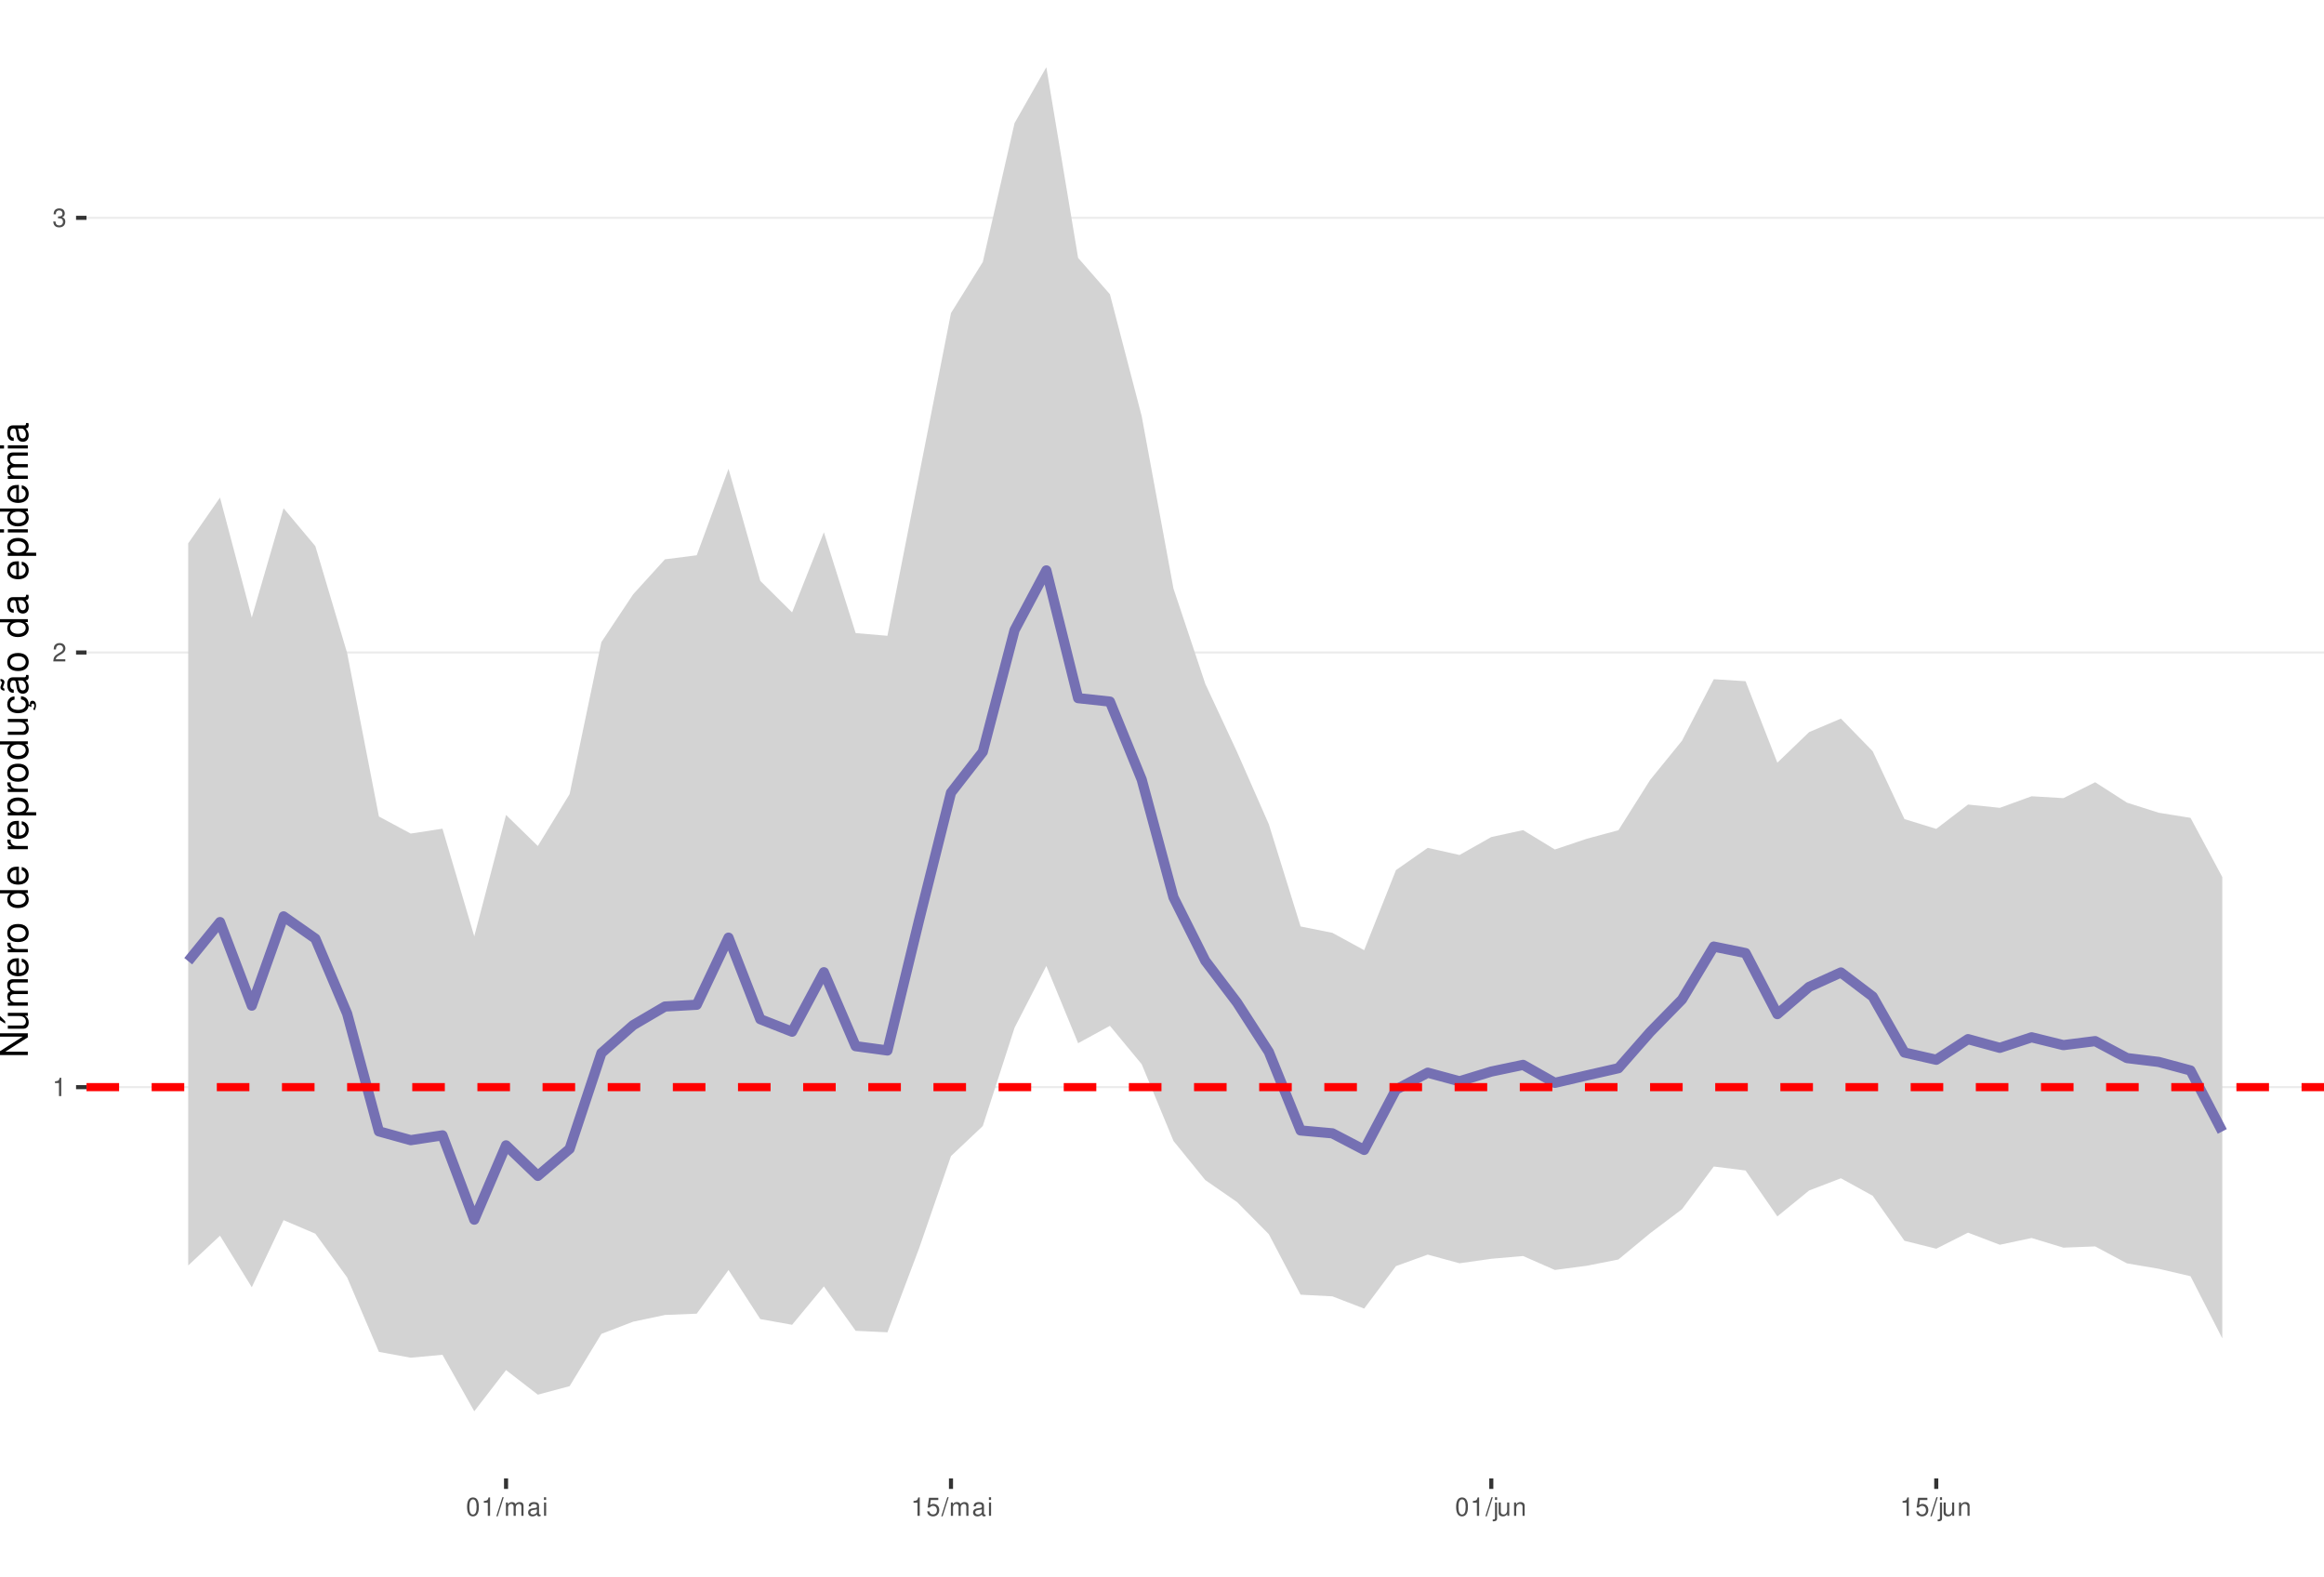
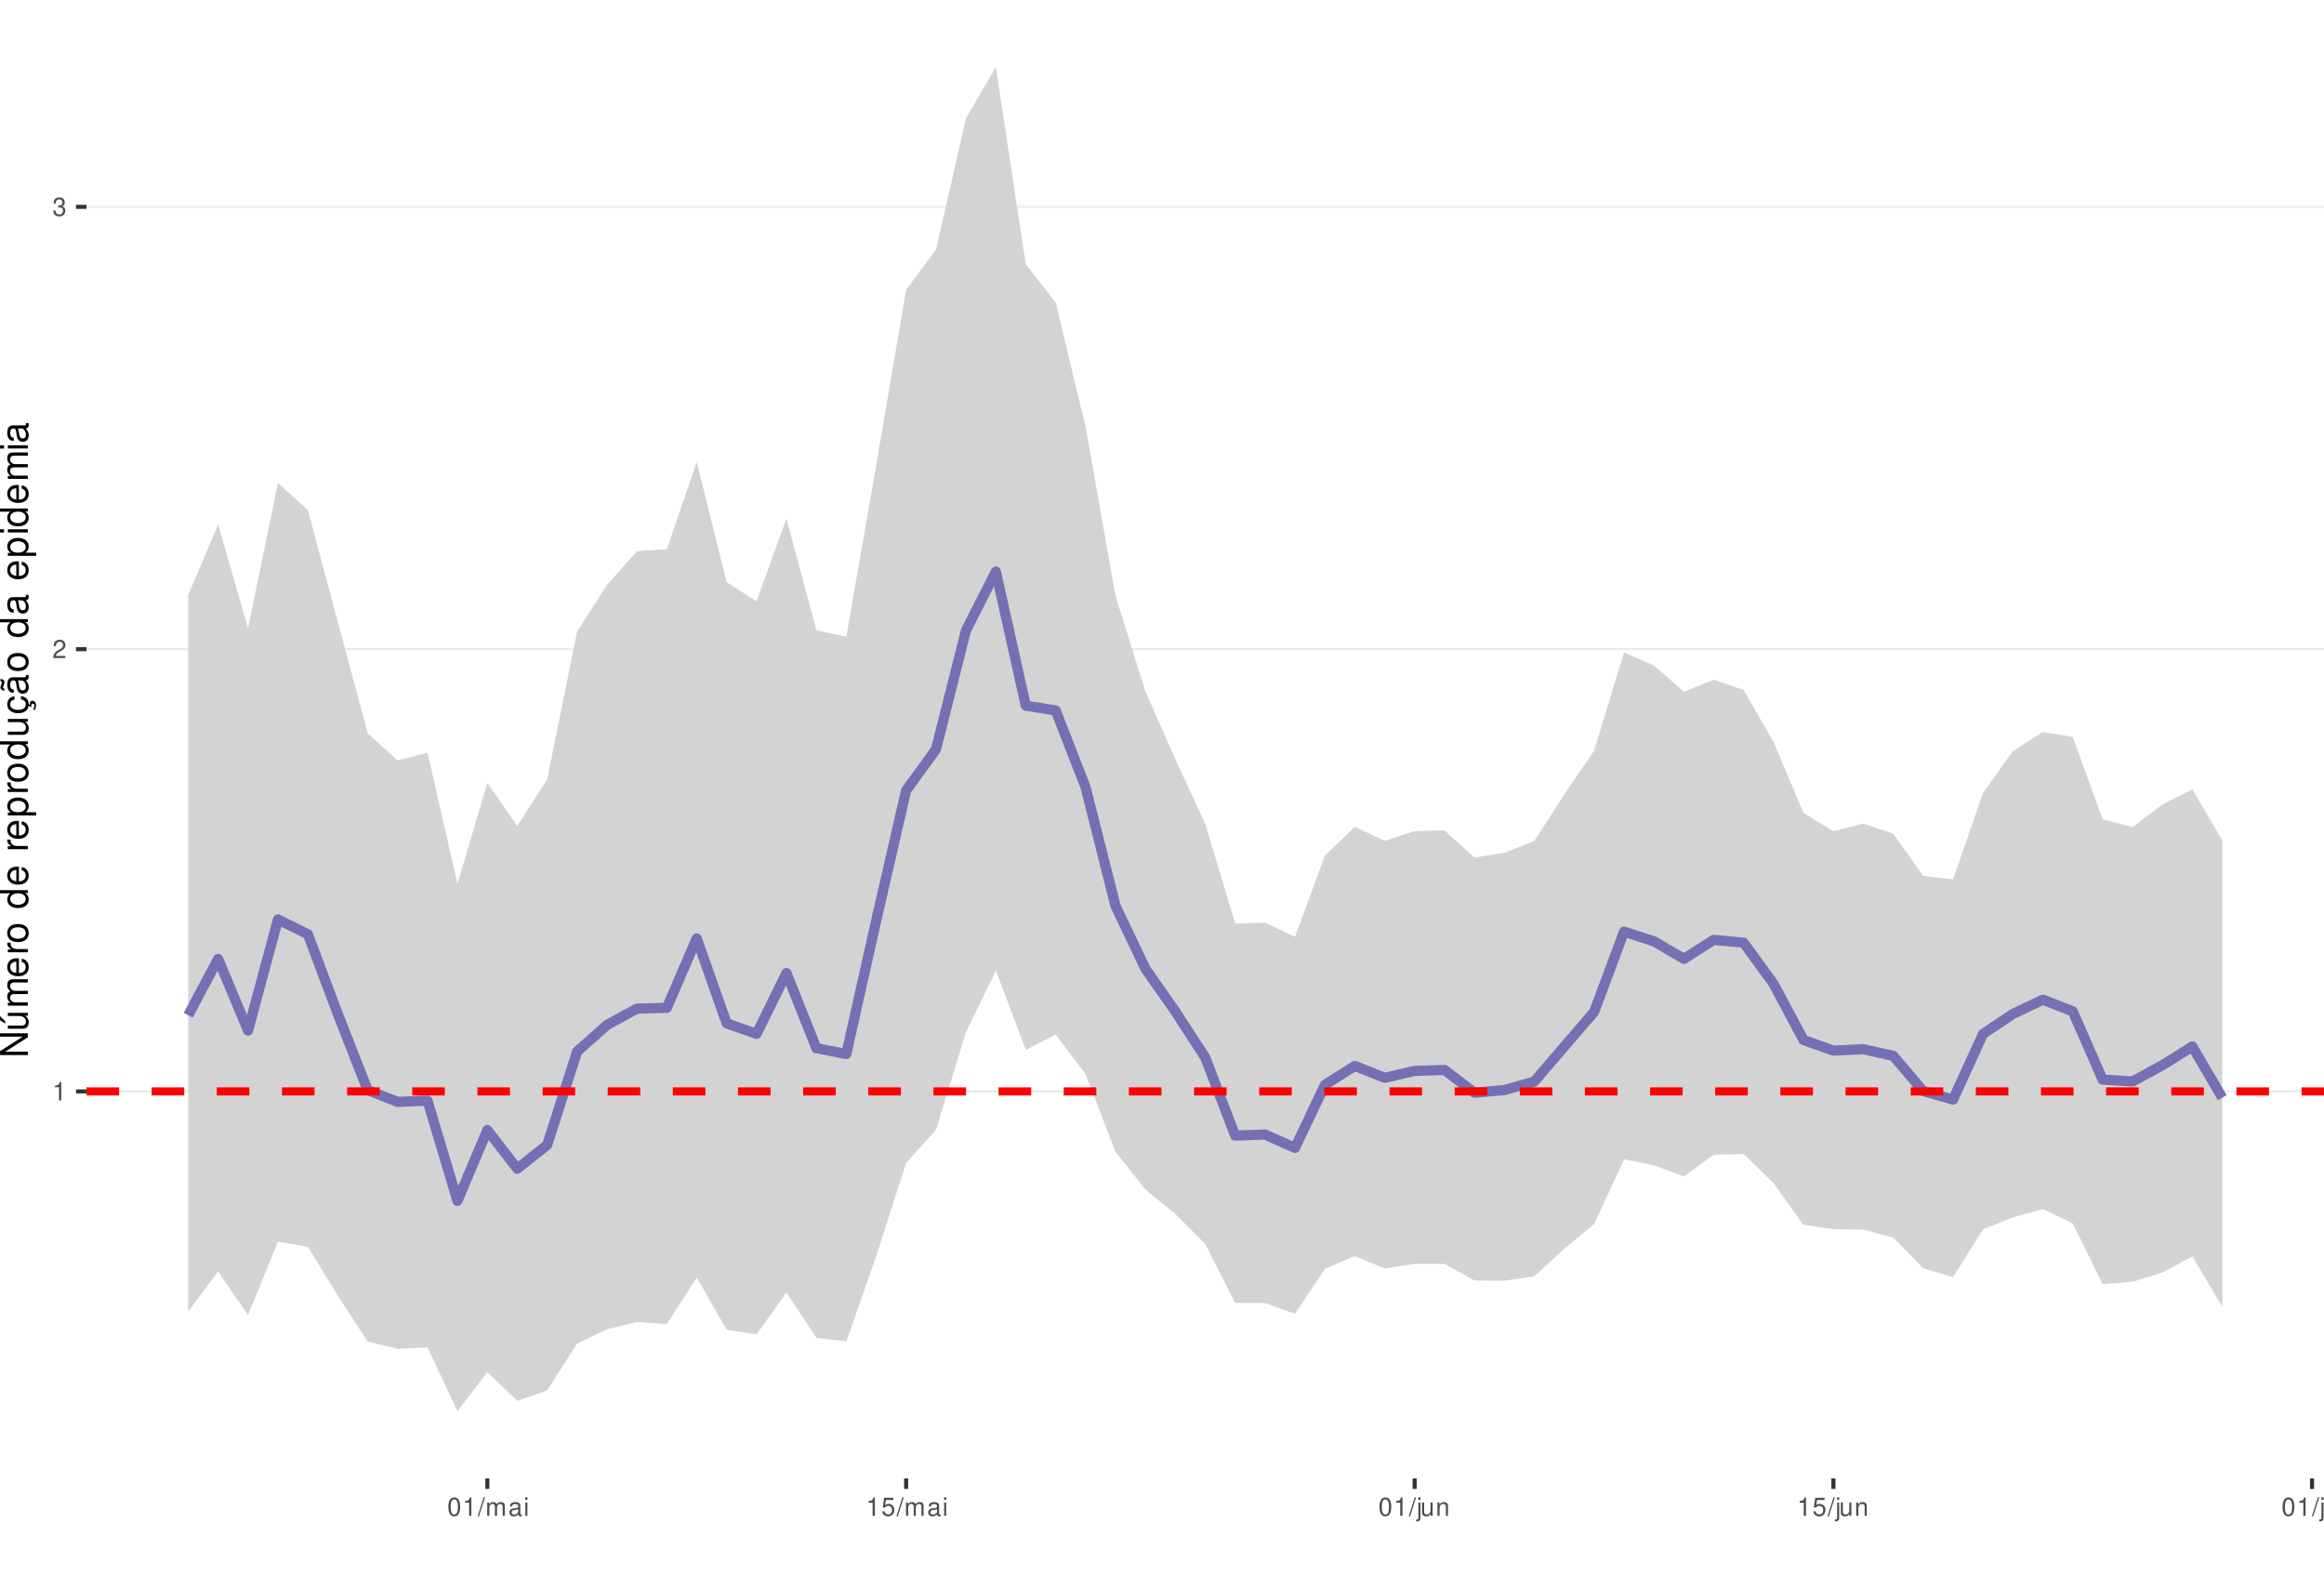
<svg xmlns="http://www.w3.org/2000/svg" xmlns:xlink="http://www.w3.org/1999/xlink" width="609pt" height="413pt" viewBox="0 0 609 413" version="1.1">
  <defs>
    <g>
      <symbol overflow="visible" id="glyph0-0">
        <path style="stroke:none;" d="" />
      </symbol>
      <symbol overflow="visible" id="glyph0-1">
        <path style="stroke:none;" d="M 1.719 -3.422 L 1.719 0 L 2.312 0 L 2.312 -4.812 L 1.922 -4.812 C 1.719 -4.078 1.578 -3.969 0.672 -3.859 L 0.672 -3.422 Z M 1.719 -3.422 " />
      </symbol>
      <symbol overflow="visible" id="glyph0-2">
        <path style="stroke:none;" d="M 3.375 -0.578 L 0.891 -0.578 C 0.938 -0.984 1.156 -1.234 1.734 -1.578 L 2.406 -1.953 C 3.062 -2.328 3.406 -2.812 3.406 -3.406 C 3.406 -3.812 3.234 -4.188 2.969 -4.438 C 2.688 -4.688 2.344 -4.812 1.891 -4.812 C 1.297 -4.812 0.844 -4.594 0.578 -4.188 C 0.422 -3.938 0.344 -3.641 0.328 -3.141 L 0.922 -3.141 C 0.938 -3.469 0.984 -3.672 1.062 -3.828 C 1.219 -4.125 1.516 -4.297 1.875 -4.297 C 2.406 -4.297 2.797 -3.906 2.797 -3.391 C 2.797 -3.016 2.578 -2.672 2.156 -2.438 L 1.547 -2.078 C 0.562 -1.516 0.281 -1.062 0.219 0 L 3.375 0 Z M 3.375 -0.578 " />
      </symbol>
      <symbol overflow="visible" id="glyph0-3">
        <path style="stroke:none;" d="M 1.469 -2.219 L 1.797 -2.219 C 2.422 -2.219 2.766 -1.922 2.766 -1.344 C 2.766 -0.734 2.406 -0.359 1.797 -0.359 C 1.156 -0.359 0.844 -0.688 0.797 -1.391 L 0.219 -1.391 C 0.234 -1.016 0.312 -0.766 0.422 -0.547 C 0.672 -0.078 1.125 0.156 1.766 0.156 C 2.75 0.156 3.375 -0.438 3.375 -1.344 C 3.375 -1.953 3.141 -2.297 2.562 -2.484 C 3.016 -2.672 3.234 -3 3.234 -3.484 C 3.234 -4.312 2.688 -4.812 1.797 -4.812 C 0.844 -4.812 0.328 -4.281 0.312 -3.266 L 0.906 -3.266 C 0.906 -3.547 0.938 -3.719 1 -3.875 C 1.141 -4.141 1.438 -4.297 1.797 -4.297 C 2.312 -4.297 2.625 -3.984 2.625 -3.469 C 2.625 -3.125 2.516 -2.922 2.25 -2.812 C 2.094 -2.75 1.875 -2.719 1.469 -2.703 Z M 1.469 -2.219 " />
      </symbol>
      <symbol overflow="visible" id="glyph0-4">
        <path style="stroke:none;" d="M 1.828 -4.812 C 1.391 -4.812 0.984 -4.609 0.75 -4.281 C 0.438 -3.859 0.281 -3.219 0.281 -2.328 C 0.281 -0.703 0.812 0.156 1.828 0.156 C 2.828 0.156 3.375 -0.703 3.375 -2.297 C 3.375 -3.219 3.234 -3.844 2.922 -4.281 C 2.672 -4.625 2.281 -4.812 1.828 -4.812 Z M 1.828 -4.297 C 2.469 -4.297 2.781 -3.641 2.781 -2.344 C 2.781 -0.969 2.469 -0.328 1.812 -0.328 C 1.203 -0.328 0.891 -1 0.891 -2.328 C 0.891 -3.641 1.203 -4.297 1.828 -4.297 Z M 1.828 -4.297 " />
      </symbol>
      <symbol overflow="visible" id="glyph0-5">
        <path style="stroke:none;" d="M 1.531 -4.859 L -0.047 0.141 L 0.312 0.141 L 1.891 -4.859 Z M 1.531 -4.859 " />
      </symbol>
      <symbol overflow="visible" id="glyph0-6">
        <path style="stroke:none;" d="M 0.469 -3.484 L 0.469 0 L 1.031 0 L 1.031 -2.188 C 1.031 -2.703 1.391 -3.109 1.844 -3.109 C 2.25 -3.109 2.484 -2.844 2.484 -2.406 L 2.484 0 L 3.047 0 L 3.047 -2.188 C 3.047 -2.703 3.422 -3.109 3.875 -3.109 C 4.266 -3.109 4.516 -2.844 4.516 -2.406 L 4.516 0 L 5.078 0 L 5.078 -2.609 C 5.078 -3.234 4.719 -3.594 4.062 -3.594 C 3.594 -3.594 3.312 -3.453 2.984 -3.062 C 2.781 -3.422 2.5 -3.594 2.047 -3.594 C 1.578 -3.594 1.266 -3.422 0.984 -3 L 0.984 -3.484 Z M 0.469 -3.484 " />
      </symbol>
      <symbol overflow="visible" id="glyph0-7">
        <path style="stroke:none;" d="M 3.562 -0.328 C 3.5 -0.312 3.469 -0.312 3.438 -0.312 C 3.25 -0.312 3.141 -0.406 3.141 -0.578 L 3.141 -2.641 C 3.141 -3.25 2.688 -3.594 1.828 -3.594 C 1.312 -3.594 0.906 -3.438 0.672 -3.188 C 0.516 -3 0.453 -2.797 0.438 -2.453 L 0.984 -2.453 C 1.031 -2.875 1.297 -3.078 1.812 -3.078 C 2.312 -3.078 2.594 -2.891 2.594 -2.562 L 2.594 -2.406 C 2.578 -2.172 2.469 -2.078 2.016 -2.031 C 1.219 -1.922 1.109 -1.891 0.891 -1.812 C 0.484 -1.641 0.281 -1.328 0.281 -0.875 C 0.281 -0.25 0.719 0.156 1.422 0.156 C 1.859 0.156 2.219 0 2.609 -0.359 C 2.656 0 2.828 0.156 3.188 0.156 C 3.297 0.156 3.375 0.141 3.562 0.094 Z M 2.594 -1.094 C 2.594 -0.906 2.531 -0.797 2.375 -0.641 C 2.141 -0.438 1.875 -0.328 1.547 -0.328 C 1.109 -0.328 0.859 -0.547 0.859 -0.891 C 0.859 -1.266 1.094 -1.438 1.703 -1.531 C 2.297 -1.609 2.406 -1.641 2.594 -1.719 Z M 2.594 -1.094 " />
      </symbol>
      <symbol overflow="visible" id="glyph0-8">
        <path style="stroke:none;" d="M 1 -3.484 L 0.453 -3.484 L 0.453 0 L 1 0 Z M 1 -4.859 L 0.438 -4.859 L 0.438 -4.156 L 1 -4.156 Z M 1 -4.859 " />
      </symbol>
      <symbol overflow="visible" id="glyph0-9">
        <path style="stroke:none;" d="M 3.172 -4.719 L 0.734 -4.719 L 0.375 -2.156 L 0.922 -2.156 C 1.188 -2.469 1.422 -2.594 1.797 -2.594 C 2.422 -2.594 2.812 -2.156 2.812 -1.453 C 2.812 -0.781 2.422 -0.359 1.781 -0.359 C 1.266 -0.359 0.953 -0.625 0.812 -1.156 L 0.234 -1.156 C 0.312 -0.766 0.375 -0.578 0.516 -0.406 C 0.781 -0.047 1.266 0.156 1.797 0.156 C 2.75 0.156 3.422 -0.547 3.422 -1.531 C 3.422 -2.469 2.797 -3.109 1.891 -3.109 C 1.562 -3.109 1.297 -3.016 1.016 -2.828 L 1.203 -4.141 L 3.172 -4.141 Z M 3.172 -4.719 " />
      </symbol>
      <symbol overflow="visible" id="glyph0-10">
        <path style="stroke:none;" d="M 0.469 -3.484 L 0.469 0.5 C 0.469 0.859 0.359 0.969 0.016 0.969 C -0.031 0.969 -0.047 0.969 -0.125 0.953 L -0.125 1.438 C -0.047 1.438 -0.016 1.453 0.062 1.453 C 0.688 1.453 1.016 1.203 1.016 0.719 L 1.016 -3.484 Z M 1.016 -4.859 L 0.469 -4.859 L 0.469 -4.156 L 1.016 -4.156 Z M 1.016 -4.859 " />
      </symbol>
      <symbol overflow="visible" id="glyph0-11">
        <path style="stroke:none;" d="M 3.203 0 L 3.203 -3.484 L 2.656 -3.484 L 2.656 -1.516 C 2.656 -0.797 2.281 -0.328 1.703 -0.328 C 1.266 -0.328 0.984 -0.594 0.984 -1.016 L 0.984 -3.484 L 0.438 -3.484 L 0.438 -0.797 C 0.438 -0.219 0.859 0.156 1.547 0.156 C 2.062 0.156 2.391 -0.031 2.703 -0.484 L 2.703 0 Z M 3.203 0 " />
      </symbol>
      <symbol overflow="visible" id="glyph0-12">
        <path style="stroke:none;" d="M 0.469 -3.484 L 0.469 0 L 1.031 0 L 1.031 -1.922 C 1.031 -2.641 1.391 -3.109 1.969 -3.109 C 2.406 -3.109 2.688 -2.828 2.688 -2.422 L 2.688 0 L 3.234 0 L 3.234 -2.641 C 3.234 -3.219 2.812 -3.594 2.141 -3.594 C 1.625 -3.594 1.281 -3.391 0.984 -2.906 L 0.984 -3.484 Z M 0.469 -3.484 " />
      </symbol>
+       <symbol overflow="visible" id="glyph0-13">
+         <path style="stroke:none;" d="M 1.016 -4.859 L 0.453 -4.859 L 0.453 0 L 1.016 0 Z M 1.016 -4.859 " />
+       </symbol>
      <symbol overflow="visible" id="glyph1-0">
        <path style="stroke:none;" d="" />
      </symbol>
      <symbol overflow="visible" id="glyph1-1">
        <path style="stroke:none;" d="M -7.297 -6.453 L -7.297 -5.578 L -1.328 -5.578 L -7.297 -1.766 L -7.297 -0.766 L 0 -0.766 L 0 -1.641 L -5.906 -1.641 L 0 -5.406 L 0 -6.453 Z M -7.297 -6.453 " />
      </symbol>
      <symbol overflow="visible" id="glyph1-2">
        <path style="stroke:none;" d="M 0 -4.812 L -5.234 -4.812 L -5.234 -3.984 L -2.266 -3.984 C -1.203 -3.984 -0.5 -3.438 -0.5 -2.562 C -0.5 -1.906 -0.906 -1.484 -1.531 -1.484 L -5.234 -1.484 L -5.234 -0.656 L -1.203 -0.656 C -0.328 -0.656 0.234 -1.297 0.234 -2.312 C 0.234 -3.094 -0.047 -3.578 -0.734 -4.062 L 0 -4.062 Z M -7.406 -2.953 L -5.922 -2 L -5.922 -2.594 L -7.406 -4.094 Z M -7.406 -2.953 " />
      </symbol>
      <symbol overflow="visible" id="glyph1-3">
        <path style="stroke:none;" d="M -5.234 -0.703 L 0 -0.703 L 0 -1.547 L -3.297 -1.547 C -4.047 -1.547 -4.656 -2.094 -4.656 -2.766 C -4.656 -3.391 -4.281 -3.734 -3.609 -3.734 L 0 -3.734 L 0 -4.578 L -3.297 -4.578 C -4.047 -4.578 -4.656 -5.125 -4.656 -5.812 C -4.656 -6.422 -4.266 -6.781 -3.609 -6.781 L 0 -6.781 L 0 -7.625 L -3.938 -7.625 C -4.875 -7.625 -5.391 -7.078 -5.391 -6.094 C -5.391 -5.406 -5.188 -4.984 -4.594 -4.484 C -5.156 -4.188 -5.391 -3.766 -5.391 -3.078 C -5.391 -2.375 -5.125 -1.906 -4.5 -1.469 L -5.234 -1.469 Z M -5.234 -0.703 " />
      </symbol>
      <symbol overflow="visible" id="glyph1-4">
        <path style="stroke:none;" d="M -2.344 -5.125 C -3.141 -5.125 -3.625 -5.062 -4.016 -4.922 C -4.875 -4.578 -5.391 -3.781 -5.391 -2.797 C -5.391 -1.344 -4.281 -0.406 -2.547 -0.406 C -0.812 -0.406 0.234 -1.297 0.234 -2.781 C 0.234 -3.984 -0.453 -4.812 -1.594 -5.016 L -1.594 -4.188 C -0.906 -3.953 -0.547 -3.484 -0.547 -2.812 C -0.547 -2.281 -0.781 -1.828 -1.219 -1.547 C -1.516 -1.344 -1.812 -1.281 -2.344 -1.266 Z M -3.016 -1.297 C -3.984 -1.359 -4.625 -1.953 -4.625 -2.797 C -4.625 -3.641 -3.953 -4.234 -3.016 -4.234 Z M -3.016 -1.297 " />
      </symbol>
      <symbol overflow="visible" id="glyph1-5">
        <path style="stroke:none;" d="M -5.234 -0.688 L 0 -0.688 L 0 -1.531 L -2.719 -1.531 C -3.984 -1.547 -4.547 -2.062 -4.516 -3.203 L -5.359 -3.203 C -5.375 -3.062 -5.391 -2.984 -5.391 -2.891 C -5.391 -2.344 -5.062 -1.938 -4.297 -1.453 L -5.234 -1.453 Z M -5.234 -0.688 " />
      </symbol>
      <symbol overflow="visible" id="glyph1-6">
        <path style="stroke:none;" d="M -5.391 -2.719 C -5.391 -1.234 -4.344 -0.359 -2.578 -0.359 C -0.812 -0.359 0.234 -1.234 0.234 -2.734 C 0.234 -4.203 -0.812 -5.094 -2.547 -5.094 C -4.359 -5.094 -5.391 -4.234 -5.391 -2.719 Z M -4.625 -2.734 C -4.625 -3.672 -3.844 -4.234 -2.547 -4.234 C -1.312 -4.234 -0.547 -3.656 -0.547 -2.734 C -0.547 -1.797 -1.312 -1.234 -2.578 -1.234 C -3.844 -1.234 -4.625 -1.797 -4.625 -2.734 Z M -4.625 -2.734 " />
      </symbol>
      <symbol overflow="visible" id="glyph1-7">
        <path style="stroke:none;" d="" />
      </symbol>
      <symbol overflow="visible" id="glyph1-8">
        <path style="stroke:none;" d="M -7.297 -4.953 L -7.297 -4.125 L -4.578 -4.125 C -5.109 -3.766 -5.391 -3.203 -5.391 -2.516 C -5.391 -1.156 -4.297 -0.266 -2.625 -0.266 C -0.859 -0.266 0.234 -1.125 0.234 -2.547 C 0.234 -3.266 -0.047 -3.766 -0.688 -4.203 L 0 -4.203 L 0 -4.953 Z M -4.609 -2.656 C -4.609 -3.547 -3.812 -4.125 -2.562 -4.125 C -1.344 -4.125 -0.547 -3.547 -0.547 -2.656 C -0.547 -1.734 -1.359 -1.125 -2.578 -1.125 C -3.797 -1.125 -4.609 -1.734 -4.609 -2.656 Z M -4.609 -2.656 " />
      </symbol>
      <symbol overflow="visible" id="glyph1-9">
        <path style="stroke:none;" d="M 2.188 -0.547 L 2.188 -1.375 L -0.547 -1.375 C -0.016 -1.812 0.234 -2.312 0.234 -2.984 C 0.234 -4.344 -0.859 -5.234 -2.531 -5.234 C -4.297 -5.234 -5.391 -4.375 -5.391 -2.984 C -5.391 -2.266 -5.062 -1.703 -4.453 -1.312 L -5.234 -1.312 L -5.234 -0.547 Z M -4.609 -2.844 C -4.609 -3.766 -3.797 -4.359 -2.547 -4.359 C -1.359 -4.359 -0.547 -3.75 -0.547 -2.844 C -0.547 -1.953 -1.344 -1.375 -2.578 -1.375 C -3.812 -1.375 -4.609 -1.953 -4.609 -2.844 Z M -4.609 -2.844 " />
      </symbol>
      <symbol overflow="visible" id="glyph1-10">
        <path style="stroke:none;" d="M 0 -4.812 L -5.234 -4.812 L -5.234 -3.984 L -2.266 -3.984 C -1.203 -3.984 -0.5 -3.438 -0.5 -2.562 C -0.5 -1.906 -0.906 -1.484 -1.531 -1.484 L -5.234 -1.484 L -5.234 -0.656 L -1.203 -0.656 C -0.328 -0.656 0.234 -1.297 0.234 -2.312 C 0.234 -3.094 -0.047 -3.578 -0.734 -4.062 L 0 -4.062 Z M 0 -4.812 " />
      </symbol>
      <symbol overflow="visible" id="glyph1-11">
        <path style="stroke:none;" d="M 0.234 -2.641 C 0.234 -3.875 -0.547 -4.703 -1.797 -4.766 L -1.797 -3.938 C -0.953 -3.797 -0.531 -3.359 -0.531 -2.656 C -0.531 -1.734 -1.281 -1.188 -2.516 -1.188 C -3.844 -1.188 -4.625 -1.719 -4.625 -2.625 C -4.625 -3.328 -4.203 -3.766 -3.484 -3.875 L -3.484 -4.703 C -3.984 -4.672 -4.312 -4.562 -4.609 -4.359 C -5.094 -4 -5.391 -3.375 -5.391 -2.641 C -5.391 -1.219 -4.266 -0.312 -2.531 -0.312 C -1.469 -0.312 -0.625 -0.672 -0.156 -1.312 C 0.047 -1.594 0.125 -1.812 0.203 -2.25 L 0.922 -1.938 L 0.984 -2.062 C 0.938 -2.188 0.906 -2.25 0.906 -2.375 C 0.906 -2.656 1.047 -2.828 1.281 -2.828 C 1.547 -2.828 1.734 -2.594 1.734 -2.297 C 1.734 -2.031 1.672 -1.844 1.438 -1.406 L 1.406 -1.312 L 1.812 -1.094 C 2.078 -1.75 2.141 -1.953 2.141 -2.344 C 2.141 -3.109 1.781 -3.578 1.203 -3.578 C 0.781 -3.578 0.547 -3.297 0.547 -2.797 C 0.547 -2.703 0.547 -2.641 0.562 -2.516 Z M 0.234 -2.641 " />
      </symbol>
      <symbol overflow="visible" id="glyph1-12">
        <path style="stroke:none;" d="M -0.484 -5.344 C -0.469 -5.266 -0.469 -5.219 -0.469 -5.172 C -0.469 -4.875 -0.625 -4.719 -0.875 -4.719 L -3.953 -4.719 C -4.891 -4.719 -5.391 -4.047 -5.391 -2.75 C -5.391 -1.984 -5.172 -1.375 -4.781 -1.016 C -4.516 -0.766 -4.203 -0.672 -3.688 -0.656 L -3.688 -1.484 C -4.328 -1.562 -4.625 -1.938 -4.625 -2.719 C -4.625 -3.484 -4.344 -3.891 -3.844 -3.891 L -3.625 -3.891 C -3.266 -3.875 -3.125 -3.703 -3.047 -3.016 C -2.891 -1.844 -2.844 -1.656 -2.719 -1.344 C -2.453 -0.734 -2 -0.422 -1.312 -0.422 C -0.375 -0.422 0.234 -1.078 0.234 -2.141 C 0.234 -2.797 0 -3.328 -0.547 -3.922 C 0 -3.984 0.234 -4.234 0.234 -4.781 C 0.234 -4.953 0.203 -5.062 0.141 -5.344 Z M -1.656 -3.891 C -1.375 -3.891 -1.203 -3.812 -0.969 -3.562 C -0.656 -3.219 -0.5 -2.812 -0.5 -2.312 C -0.5 -1.672 -0.812 -1.297 -1.344 -1.297 C -1.891 -1.297 -2.172 -1.656 -2.297 -2.547 C -2.422 -3.438 -2.453 -3.609 -2.594 -3.891 Z M -7.172 -3.75 C -6.922 -3.672 -6.812 -3.547 -6.812 -3.375 C -6.812 -3.25 -6.875 -2.984 -6.984 -2.734 C -7.156 -2.312 -7.172 -2.25 -7.172 -2.047 C -7.172 -1.594 -6.797 -1.297 -6.141 -1.188 L -6.141 -1.766 C -6.375 -1.812 -6.5 -1.938 -6.5 -2.094 C -6.5 -2.203 -6.469 -2.344 -6.375 -2.578 C -6.156 -3.156 -6.125 -3.234 -6.125 -3.438 C -6.125 -3.922 -6.484 -4.219 -7.172 -4.312 Z M -7.172 -3.75 " />
      </symbol>
      <symbol overflow="visible" id="glyph1-13">
        <path style="stroke:none;" d="M -0.484 -5.344 C -0.469 -5.266 -0.469 -5.219 -0.469 -5.172 C -0.469 -4.875 -0.625 -4.719 -0.875 -4.719 L -3.953 -4.719 C -4.891 -4.719 -5.391 -4.047 -5.391 -2.75 C -5.391 -1.984 -5.172 -1.375 -4.781 -1.016 C -4.516 -0.766 -4.203 -0.672 -3.688 -0.656 L -3.688 -1.484 C -4.328 -1.562 -4.625 -1.938 -4.625 -2.719 C -4.625 -3.484 -4.344 -3.891 -3.844 -3.891 L -3.625 -3.891 C -3.266 -3.875 -3.125 -3.703 -3.047 -3.016 C -2.891 -1.844 -2.844 -1.656 -2.719 -1.344 C -2.453 -0.734 -2 -0.422 -1.312 -0.422 C -0.375 -0.422 0.234 -1.078 0.234 -2.141 C 0.234 -2.797 0 -3.328 -0.547 -3.922 C 0 -3.984 0.234 -4.234 0.234 -4.781 C 0.234 -4.953 0.203 -5.062 0.141 -5.344 Z M -1.656 -3.891 C -1.375 -3.891 -1.203 -3.812 -0.969 -3.562 C -0.656 -3.219 -0.5 -2.812 -0.5 -2.312 C -0.5 -1.672 -0.812 -1.297 -1.344 -1.297 C -1.891 -1.297 -2.172 -1.656 -2.297 -2.547 C -2.422 -3.438 -2.453 -3.609 -2.594 -3.891 Z M -1.656 -3.891 " />
      </symbol>
      <symbol overflow="visible" id="glyph1-14">
        <path style="stroke:none;" d="M -5.234 -1.5 L -5.234 -0.672 L 0 -0.672 L 0 -1.5 Z M -7.297 -1.5 L -7.297 -0.656 L -6.234 -0.656 L -6.234 -1.5 Z M -7.297 -1.5 " />
      </symbol>
    </g>
    <clipPath id="clip1">
      <path d="M 22.672 0 L 609 0 L 609 387.328 L 22.672 387.328 Z M 22.672 0 " />
    </clipPath>
    <clipPath id="clip2">
-       <path d="M 22.672 284 L 609 284 L 609 286 L 22.672 286 Z M 22.672 284 " />
+       <path d="M 22.672 285 L 609 285 L 609 287 L 22.672 287 Z M 22.672 285 " />
    </clipPath>
    <clipPath id="clip3">
-       <path d="M 22.672 170 L 609 170 L 609 172 L 22.672 172 Z M 22.672 170 " />
+       <path d="M 22.672 169 L 609 169 L 609 171 L 22.672 171 Z M 22.672 169 " />
    </clipPath>
    <clipPath id="clip4">
-       <path d="M 22.672 56 L 609 56 L 609 58 L 22.672 58 Z M 22.672 56 " />
+       <path d="M 22.672 53 L 609 53 L 609 55 L 22.672 55 Z M 22.672 53 " />
    </clipPath>
    <clipPath id="clip5">
-       <path d="M 22.672 283 L 609 283 L 609 286 L 22.672 286 Z M 22.672 283 " />
+       <path d="M 22.672 284 L 609 284 L 609 287 L 22.672 287 Z M 22.672 284 " />
    </clipPath>
  </defs>
  <g id="surface11">
    <rect x="0" y="0" width="609" height="413" style="fill:rgb(100%,100%,100%);fill-opacity:1;stroke:none;" />
    <rect x="0" y="0" width="609" height="413" style="fill:rgb(100%,100%,100%);fill-opacity:1;stroke:none;" />
    <path style="fill:none;stroke-width:1.067;stroke-linecap:round;stroke-linejoin:round;stroke:rgb(100%,100%,100%);stroke-opacity:1;stroke-miterlimit:10;" d="M 0 413 L 609 413 L 609 0 L 0 0 Z M 0 413 " />
    <g clip-path="url(#clip1)" clip-rule="nonzero">
      <path style=" stroke:none;fill-rule:nonzero;fill:rgb(100%,100%,100%);fill-opacity:1;" d="M 22.672 387.328 L 609 387.328 L 609 0 L 22.672 0 Z M 22.672 387.328 " />
    </g>
    <g clip-path="url(#clip2)" clip-rule="nonzero">
-       <path style="fill:none;stroke-width:0.533;stroke-linecap:butt;stroke-linejoin:round;stroke:rgb(92.157%,92.157%,92.157%);stroke-opacity:1;stroke-miterlimit:10;" d="M 22.672 284.812 L 609 284.812 " />
+       <path style="fill:none;stroke-width:0.533;stroke-linecap:butt;stroke-linejoin:round;stroke:rgb(92.157%,92.157%,92.157%);stroke-opacity:1;stroke-miterlimit:10;" d="M 22.672 285.93 L 609 285.93 " />
    </g>
    <g clip-path="url(#clip3)" clip-rule="nonzero">
-       <path style="fill:none;stroke-width:0.533;stroke-linecap:butt;stroke-linejoin:round;stroke:rgb(92.157%,92.157%,92.157%);stroke-opacity:1;stroke-miterlimit:10;" d="M 22.672 170.938 L 609 170.938 " />
+       <path style="fill:none;stroke-width:0.533;stroke-linecap:butt;stroke-linejoin:round;stroke:rgb(92.157%,92.157%,92.157%);stroke-opacity:1;stroke-miterlimit:10;" d="M 22.672 170.062 L 609 170.062 " />
    </g>
    <g clip-path="url(#clip4)" clip-rule="nonzero">
-       <path style="fill:none;stroke-width:0.533;stroke-linecap:butt;stroke-linejoin:round;stroke:rgb(92.157%,92.157%,92.157%);stroke-opacity:1;stroke-miterlimit:10;" d="M 22.672 57.066 L 609 57.066 " />
-     </g>
-     <path style=" stroke:none;fill-rule:nonzero;fill:rgb(82.745%,82.745%,82.745%);fill-opacity:1;" d="M 49.324 142.336 L 57.652 130.352 L 65.98 161.793 L 74.309 133.156 L 82.637 143.082 L 90.965 171.07 L 99.293 213.906 L 107.621 218.383 L 115.949 217.102 L 124.281 245.305 L 132.609 213.5 L 140.938 221.633 L 149.266 208.035 L 157.594 168.219 L 165.922 155.691 L 174.25 146.531 L 182.578 145.469 L 190.906 122.82 L 199.234 152.18 L 207.566 160.434 L 215.895 139.441 L 224.223 165.859 L 232.551 166.566 L 240.879 124.297 L 249.207 82.012 L 257.535 68.645 L 265.863 32.254 L 274.191 17.605 L 282.52 67.566 L 290.852 77.086 L 299.18 109.035 L 307.508 154.195 L 315.836 179.133 L 324.164 196.992 L 332.492 215.93 L 340.82 242.715 L 349.148 244.383 L 357.477 248.934 L 365.809 227.957 L 374.137 222.125 L 382.465 223.992 L 390.793 219.289 L 399.121 217.477 L 407.449 222.551 L 415.777 219.75 L 424.105 217.5 L 432.434 204.301 L 440.762 194.055 L 449.094 177.941 L 457.422 178.465 L 465.75 199.812 L 474.078 191.797 L 482.406 188.258 L 490.734 196.801 L 499.062 214.586 L 507.391 217.156 L 515.719 210.777 L 524.051 211.637 L 532.379 208.605 L 540.707 209.098 L 549.035 204.934 L 557.363 210.277 L 565.691 212.922 L 574.02 214.262 L 582.348 229.77 L 582.348 350.625 L 574.02 334.348 L 565.691 332.398 L 557.363 330.977 L 549.035 326.539 L 540.707 326.859 L 532.379 324.332 L 524.051 326.105 L 515.719 322.93 L 507.391 327.141 L 499.062 325.062 L 490.734 313.27 L 482.406 308.688 L 474.078 311.883 L 465.75 318.676 L 457.422 306.648 L 449.094 305.605 L 440.762 316.793 L 432.434 323.074 L 424.105 329.961 L 415.777 331.613 L 407.449 332.707 L 399.121 329.055 L 390.793 329.777 L 382.465 330.957 L 374.137 328.684 L 365.809 331.699 L 357.477 342.828 L 349.148 339.617 L 340.82 339.184 L 332.492 323.332 L 324.164 314.922 L 315.836 309.156 L 307.508 298.91 L 299.18 278.805 L 290.852 268.75 L 282.52 273.297 L 274.191 253.059 L 265.863 269.25 L 257.535 295 L 249.207 302.867 L 240.879 326.949 L 232.551 349.039 L 224.223 348.645 L 215.895 337.016 L 207.566 347.07 L 199.234 345.578 L 190.906 332.723 L 182.578 344.156 L 174.25 344.5 L 165.922 346.258 L 157.594 349.457 L 149.266 363.148 L 140.938 365.379 L 132.609 358.938 L 124.281 369.723 L 115.949 354.926 L 107.621 355.695 L 99.293 354.172 L 90.965 334.656 L 82.637 323.203 L 74.309 319.656 L 65.98 337.234 L 57.652 323.73 L 49.324 331.531 Z M 49.324 142.336 " />
-     <path style="fill:none;stroke-width:2.667;stroke-linecap:butt;stroke-linejoin:round;stroke:rgb(45.882%,43.922%,70.196%);stroke-opacity:1;stroke-miterlimit:10;" d="M 49.324 251.812 L 57.652 241.57 L 65.98 263.457 L 74.309 240.074 L 82.637 245.902 L 90.965 265.551 L 99.293 296.395 L 107.621 298.703 L 115.949 297.441 L 124.281 319.531 L 132.609 300.066 L 140.938 308.055 L 149.266 300.988 L 157.594 275.898 L 165.922 268.57 L 174.25 263.688 L 182.578 263.23 L 190.906 245.648 L 199.234 267.012 L 207.566 270.285 L 215.895 254.707 L 224.223 274.078 L 232.551 275.207 L 240.879 240.926 L 249.207 207.672 L 257.535 196.973 L 265.863 165.086 L 274.191 149.434 L 282.52 182.906 L 290.852 183.805 L 299.18 204.23 L 307.508 235.086 L 315.836 251.703 L 324.164 262.668 L 332.492 275.586 L 340.82 296.164 L 349.148 296.914 L 357.477 301.254 L 365.809 285.465 L 374.137 281.023 L 382.465 283.277 L 390.793 280.727 L 399.121 278.98 L 407.449 283.691 L 415.777 281.746 L 424.105 279.852 L 432.434 270.359 L 440.762 261.855 L 449.094 247.988 L 457.422 249.691 L 465.75 265.684 L 474.078 258.551 L 482.406 254.773 L 490.734 261.078 L 499.062 275.742 L 507.391 277.641 L 515.719 272.234 L 524.051 274.516 L 532.379 271.754 L 540.707 273.805 L 549.035 272.754 L 557.363 277.195 L 565.691 278.207 L 574.02 280.445 L 582.348 296.414 " />
+       <path style="fill:none;stroke-width:0.533;stroke-linecap:butt;stroke-linejoin:round;stroke:rgb(92.157%,92.157%,92.157%);stroke-opacity:1;stroke-miterlimit:10;" d="M 22.672 54.195 L 609 54.195 " />
+     </g>
+     <path style=" stroke:none;fill-rule:nonzero;fill:rgb(82.745%,82.745%,82.745%);fill-opacity:1;" d="M 49.324 155.883 L 57.16 137.391 L 65 164.586 L 72.84 126.512 L 80.676 133.637 L 88.516 162.891 L 96.355 192.105 L 104.191 199.227 L 112.031 197.195 L 119.871 231.562 L 127.707 205.086 L 135.547 216.395 L 143.387 204.145 L 151.223 165.461 L 159.062 153.227 L 166.902 144.391 L 174.742 143.879 L 182.578 121.031 L 190.418 152.516 L 198.258 157.527 L 206.094 135.836 L 213.934 165.16 L 221.773 166.777 L 229.609 121.848 L 237.449 75.941 L 245.289 65.352 L 253.125 30.996 L 260.965 17.605 L 268.805 69.207 L 276.641 79.277 L 284.48 111.801 L 292.32 156.137 L 300.16 181.18 L 307.996 198.902 L 315.836 215.855 L 323.676 241.977 L 331.512 241.723 L 339.352 245.434 L 347.191 224.129 L 355.027 216.637 L 362.867 220.285 L 370.707 217.734 L 378.543 217.535 L 386.383 224.672 L 394.223 223.387 L 402.059 220.332 L 409.898 208.16 L 417.738 196.648 L 425.578 170.949 L 433.414 174.355 L 441.254 181.242 L 449.094 178.074 L 456.93 180.781 L 464.77 194.414 L 472.609 213.016 L 480.445 217.742 L 488.285 215.773 L 496.125 218.414 L 503.961 229.473 L 511.801 230.41 L 519.641 207.754 L 527.477 196.758 L 535.316 191.77 L 543.156 193.066 L 550.996 214.664 L 558.832 216.668 L 566.672 210.754 L 574.512 206.812 L 582.348 220.156 L 582.348 342.336 L 574.512 329.152 L 566.672 333.352 L 558.832 335.816 L 550.996 336.426 L 543.156 320.492 L 535.316 316.758 L 527.477 318.922 L 519.641 322.066 L 511.801 334.59 L 503.961 332.246 L 496.125 324.23 L 488.285 322.141 L 480.445 322.016 L 472.609 320.918 L 464.77 310.012 L 456.93 302.348 L 449.094 302.512 L 441.254 308.191 L 433.414 305.27 L 425.578 303.75 L 417.738 320.672 L 409.898 327.16 L 402.059 334.363 L 394.223 335.539 L 386.383 335.473 L 378.543 331.125 L 370.707 331.102 L 362.867 332.305 L 355.027 329.074 L 347.191 332.406 L 339.352 344.199 L 331.512 341.367 L 323.676 341.348 L 315.836 325.902 L 307.996 318.051 L 300.16 311.652 L 292.32 301.777 L 284.48 281.418 L 276.641 271.039 L 268.805 275.066 L 260.965 254.238 L 253.125 270.402 L 245.289 295.988 L 237.449 304.691 L 229.609 329.062 L 221.773 351.422 L 213.934 350.488 L 206.094 338.629 L 198.258 349.551 L 190.418 348.383 L 182.578 334.684 L 174.742 346.887 L 166.902 346.348 L 159.062 348.23 L 151.223 352 L 143.387 364.242 L 135.547 367.008 L 127.707 359.469 L 119.871 369.723 L 112.031 352.984 L 104.191 353.383 L 96.355 351.449 L 88.516 339.441 L 80.676 326.645 L 72.84 325.293 L 65 344.535 L 57.16 333.094 L 49.324 343.621 Z M 49.324 155.883 " />
+     <path style="fill:none;stroke-width:2.667;stroke-linecap:butt;stroke-linejoin:round;stroke:rgb(45.882%,43.922%,70.196%);stroke-opacity:1;stroke-miterlimit:10;" d="M 49.324 265.98 L 57.16 251.219 L 65 269.984 L 72.84 240.871 L 80.676 244.758 L 88.516 265.645 L 96.355 285.586 L 104.191 288.68 L 112.031 288.355 L 119.871 314.609 L 127.707 296.059 L 135.547 306.18 L 143.387 299.965 L 151.223 275.5 L 159.062 268.523 L 166.902 264.242 L 174.742 264.031 L 182.578 245.848 L 190.418 268.105 L 198.258 270.855 L 206.094 254.926 L 213.934 274.609 L 221.773 276.133 L 229.609 241.16 L 237.449 207.086 L 245.289 196.273 L 253.125 165.168 L 260.965 149.734 L 268.805 184.863 L 276.641 186.129 L 284.48 206.266 L 292.32 237.344 L 300.16 253.793 L 307.996 264.965 L 315.836 277.051 L 323.676 297.5 L 331.512 297.23 L 339.352 300.723 L 347.191 284.203 L 355.027 279.254 L 362.867 282.363 L 370.707 280.562 L 378.543 280.309 L 386.383 286.281 L 394.223 285.578 L 402.059 283.344 L 409.898 274.207 L 417.738 265.102 L 425.578 244.086 L 433.414 246.602 L 441.254 251.199 L 449.094 246.23 L 456.93 246.969 L 464.77 257.762 L 472.609 272.465 L 480.445 275.238 L 488.285 274.875 L 496.125 276.621 L 503.961 285.84 L 511.801 288.066 L 519.641 270.883 L 527.477 265.645 L 535.316 261.895 L 543.156 264.961 L 550.996 282.832 L 558.832 283.332 L 566.672 279.051 L 574.512 274.176 L 582.348 287.578 " />
    <g clip-path="url(#clip5)" clip-rule="nonzero">
-       <path style="fill:none;stroke-width:2.134;stroke-linecap:butt;stroke-linejoin:round;stroke:rgb(100%,0%,0%);stroke-opacity:1;stroke-dasharray:8.536,8.536;stroke-miterlimit:10;" d="M 22.672 284.812 L 609 284.812 " />
-     </g>
-     <g style="fill:rgb(30.196%,30.196%,30.196%);fill-opacity:1;">
-       <use xlink:href="#glyph0-1" x="13.738" y="287.16" />
-     </g>
-     <g style="fill:rgb(30.196%,30.196%,30.196%);fill-opacity:1;">
-       <use xlink:href="#glyph0-2" x="13.738" y="173.285" />
-     </g>
-     <g style="fill:rgb(30.196%,30.196%,30.196%);fill-opacity:1;">
-       <use xlink:href="#glyph0-3" x="13.738" y="59.414" />
-     </g>
-     <path style="fill:none;stroke-width:1.067;stroke-linecap:butt;stroke-linejoin:round;stroke:rgb(20%,20%,20%);stroke-opacity:1;stroke-miterlimit:10;" d="M 19.93 284.812 L 22.672 284.812 " />
-     <path style="fill:none;stroke-width:1.067;stroke-linecap:butt;stroke-linejoin:round;stroke:rgb(20%,20%,20%);stroke-opacity:1;stroke-miterlimit:10;" d="M 19.93 170.938 L 22.672 170.938 " />
-     <path style="fill:none;stroke-width:1.067;stroke-linecap:butt;stroke-linejoin:round;stroke:rgb(20%,20%,20%);stroke-opacity:1;stroke-miterlimit:10;" d="M 19.93 57.066 L 22.672 57.066 " />
-     <path style="fill:none;stroke-width:1.067;stroke-linecap:butt;stroke-linejoin:round;stroke:rgb(20%,20%,20%);stroke-opacity:1;stroke-miterlimit:10;" d="M 132.609 390.07 L 132.609 387.328 " />
-     <path style="fill:none;stroke-width:1.067;stroke-linecap:butt;stroke-linejoin:round;stroke:rgb(20%,20%,20%);stroke-opacity:1;stroke-miterlimit:10;" d="M 249.207 390.07 L 249.207 387.328 " />
-     <path style="fill:none;stroke-width:1.067;stroke-linecap:butt;stroke-linejoin:round;stroke:rgb(20%,20%,20%);stroke-opacity:1;stroke-miterlimit:10;" d="M 390.793 390.07 L 390.793 387.328 " />
-     <path style="fill:none;stroke-width:1.067;stroke-linecap:butt;stroke-linejoin:round;stroke:rgb(20%,20%,20%);stroke-opacity:1;stroke-miterlimit:10;" d="M 507.391 390.07 L 507.391 387.328 " />
-     <g style="fill:rgb(30.196%,30.196%,30.196%);fill-opacity:1;">
-       <use xlink:href="#glyph0-4" x="122.109" y="397.109" />
-       <use xlink:href="#glyph0-1" x="126.109" y="397.109" />
-       <use xlink:href="#glyph0-5" x="130.109" y="397.109" />
-       <use xlink:href="#glyph0-6" x="132.109" y="397.109" />
-       <use xlink:href="#glyph0-7" x="138.109" y="397.109" />
-       <use xlink:href="#glyph0-8" x="142.109" y="397.109" />
-     </g>
-     <g style="fill:rgb(30.196%,30.196%,30.196%);fill-opacity:1;">
-       <use xlink:href="#glyph0-1" x="238.707" y="397.109" />
-       <use xlink:href="#glyph0-9" x="242.707" y="397.109" />
-       <use xlink:href="#glyph0-5" x="246.707" y="397.109" />
-       <use xlink:href="#glyph0-6" x="248.707" y="397.109" />
-       <use xlink:href="#glyph0-7" x="254.707" y="397.109" />
-       <use xlink:href="#glyph0-8" x="258.707" y="397.109" />
-     </g>
-     <g style="fill:rgb(30.196%,30.196%,30.196%);fill-opacity:1;">
-       <use xlink:href="#glyph0-4" x="381.293" y="397.109" />
-       <use xlink:href="#glyph0-1" x="385.293" y="397.109" />
-       <use xlink:href="#glyph0-5" x="389.293" y="397.109" />
-       <use xlink:href="#glyph0-10" x="391.293" y="397.109" />
-       <use xlink:href="#glyph0-11" x="392.293" y="397.109" />
-       <use xlink:href="#glyph0-12" x="396.293" y="397.109" />
-     </g>
-     <g style="fill:rgb(30.196%,30.196%,30.196%);fill-opacity:1;">
-       <use xlink:href="#glyph0-1" x="497.891" y="397.109" />
-       <use xlink:href="#glyph0-9" x="501.891" y="397.109" />
-       <use xlink:href="#glyph0-5" x="505.891" y="397.109" />
-       <use xlink:href="#glyph0-10" x="507.891" y="397.109" />
-       <use xlink:href="#glyph0-11" x="508.891" y="397.109" />
-       <use xlink:href="#glyph0-12" x="512.891" y="397.109" />
+       <path style="fill:none;stroke-width:2.134;stroke-linecap:butt;stroke-linejoin:round;stroke:rgb(100%,0%,0%);stroke-opacity:1;stroke-dasharray:8.536,8.536;stroke-miterlimit:10;" d="M 22.672 285.93 L 609 285.93 " />
+     </g>
+     <g style="fill:rgb(30.196%,30.196%,30.196%);fill-opacity:1;">
+       <use xlink:href="#glyph0-1" x="13.738" y="288.277" />
+     </g>
+     <g style="fill:rgb(30.196%,30.196%,30.196%);fill-opacity:1;">
+       <use xlink:href="#glyph0-2" x="13.738" y="172.41" />
+     </g>
+     <g style="fill:rgb(30.196%,30.196%,30.196%);fill-opacity:1;">
+       <use xlink:href="#glyph0-3" x="13.738" y="56.543" />
+     </g>
+     <path style="fill:none;stroke-width:1.067;stroke-linecap:butt;stroke-linejoin:round;stroke:rgb(20%,20%,20%);stroke-opacity:1;stroke-miterlimit:10;" d="M 19.93 285.93 L 22.672 285.93 " />
+     <path style="fill:none;stroke-width:1.067;stroke-linecap:butt;stroke-linejoin:round;stroke:rgb(20%,20%,20%);stroke-opacity:1;stroke-miterlimit:10;" d="M 19.93 170.062 L 22.672 170.062 " />
+     <path style="fill:none;stroke-width:1.067;stroke-linecap:butt;stroke-linejoin:round;stroke:rgb(20%,20%,20%);stroke-opacity:1;stroke-miterlimit:10;" d="M 19.93 54.195 L 22.672 54.195 " />
+     <path style="fill:none;stroke-width:1.067;stroke-linecap:butt;stroke-linejoin:round;stroke:rgb(20%,20%,20%);stroke-opacity:1;stroke-miterlimit:10;" d="M 127.707 390.07 L 127.707 387.328 " />
+     <path style="fill:none;stroke-width:1.067;stroke-linecap:butt;stroke-linejoin:round;stroke:rgb(20%,20%,20%);stroke-opacity:1;stroke-miterlimit:10;" d="M 237.449 390.07 L 237.449 387.328 " />
+     <path style="fill:none;stroke-width:1.067;stroke-linecap:butt;stroke-linejoin:round;stroke:rgb(20%,20%,20%);stroke-opacity:1;stroke-miterlimit:10;" d="M 370.707 390.07 L 370.707 387.328 " />
+     <path style="fill:none;stroke-width:1.067;stroke-linecap:butt;stroke-linejoin:round;stroke:rgb(20%,20%,20%);stroke-opacity:1;stroke-miterlimit:10;" d="M 480.445 390.07 L 480.445 387.328 " />
+     <path style="fill:none;stroke-width:1.067;stroke-linecap:butt;stroke-linejoin:round;stroke:rgb(20%,20%,20%);stroke-opacity:1;stroke-miterlimit:10;" d="M 605.863 390.07 L 605.863 387.328 " />
+     <g style="fill:rgb(30.196%,30.196%,30.196%);fill-opacity:1;">
+       <use xlink:href="#glyph0-4" x="117.207" y="397.109" />
+       <use xlink:href="#glyph0-1" x="121.207" y="397.109" />
+       <use xlink:href="#glyph0-5" x="125.207" y="397.109" />
+       <use xlink:href="#glyph0-6" x="127.207" y="397.109" />
+       <use xlink:href="#glyph0-7" x="133.207" y="397.109" />
+       <use xlink:href="#glyph0-8" x="137.207" y="397.109" />
+     </g>
+     <g style="fill:rgb(30.196%,30.196%,30.196%);fill-opacity:1;">
+       <use xlink:href="#glyph0-1" x="226.949" y="397.109" />
+       <use xlink:href="#glyph0-9" x="230.949" y="397.109" />
+       <use xlink:href="#glyph0-5" x="234.949" y="397.109" />
+       <use xlink:href="#glyph0-6" x="236.949" y="397.109" />
+       <use xlink:href="#glyph0-7" x="242.949" y="397.109" />
+       <use xlink:href="#glyph0-8" x="246.949" y="397.109" />
+     </g>
+     <g style="fill:rgb(30.196%,30.196%,30.196%);fill-opacity:1;">
+       <use xlink:href="#glyph0-4" x="361.207" y="397.109" />
+       <use xlink:href="#glyph0-1" x="365.207" y="397.109" />
+       <use xlink:href="#glyph0-5" x="369.207" y="397.109" />
+       <use xlink:href="#glyph0-10" x="371.207" y="397.109" />
+       <use xlink:href="#glyph0-11" x="372.207" y="397.109" />
+       <use xlink:href="#glyph0-12" x="376.207" y="397.109" />
+     </g>
+     <g style="fill:rgb(30.196%,30.196%,30.196%);fill-opacity:1;">
+       <use xlink:href="#glyph0-1" x="470.945" y="397.109" />
+       <use xlink:href="#glyph0-9" x="474.945" y="397.109" />
+       <use xlink:href="#glyph0-5" x="478.945" y="397.109" />
+       <use xlink:href="#glyph0-10" x="480.945" y="397.109" />
+       <use xlink:href="#glyph0-11" x="481.945" y="397.109" />
+       <use xlink:href="#glyph0-12" x="485.945" y="397.109" />
+     </g>
+     <g style="fill:rgb(30.196%,30.196%,30.196%);fill-opacity:1;">
+       <use xlink:href="#glyph0-4" x="597.863" y="397.109" />
+       <use xlink:href="#glyph0-1" x="601.863" y="397.109" />
+       <use xlink:href="#glyph0-5" x="605.863" y="397.109" />
+       <use xlink:href="#glyph0-10" x="607.863" y="397.109" />
+       <use xlink:href="#glyph0-11" x="608.863" y="397.109" />
+       <use xlink:href="#glyph0-13" x="612.863" y="397.109" />
    </g>
    <g style="fill:rgb(0%,0%,0%);fill-opacity:1;">
      <use xlink:href="#glyph1-1" x="7.29" y="277.164" />
      <use xlink:href="#glyph1-2" x="7.29" y="270.164" />
      <use xlink:href="#glyph1-3" x="7.29" y="264.164" />
      <use xlink:href="#glyph1-4" x="7.29" y="256.164" />
      <use xlink:href="#glyph1-5" x="7.29" y="250.164" />
      <use xlink:href="#glyph1-6" x="7.29" y="247.164" />
      <use xlink:href="#glyph1-7" x="7.29" y="241.164" />
      <use xlink:href="#glyph1-8" x="7.29" y="238.164" />
      <use xlink:href="#glyph1-4" x="7.29" y="232.164" />
      <use xlink:href="#glyph1-7" x="7.29" y="226.164" />
      <use xlink:href="#glyph1-5" x="7.29" y="223.164" />
      <use xlink:href="#glyph1-4" x="7.29" y="220.164" />
      <use xlink:href="#glyph1-9" x="7.29" y="214.164" />
      <use xlink:href="#glyph1-5" x="7.29" y="208.164" />
      <use xlink:href="#glyph1-6" x="7.29" y="205.164" />
      <use xlink:href="#glyph1-8" x="7.29" y="199.164" />
      <use xlink:href="#glyph1-10" x="7.29" y="193.164" />
      <use xlink:href="#glyph1-11" x="7.29" y="187.164" />
      <use xlink:href="#glyph1-12" x="7.29" y="182.164" />
      <use xlink:href="#glyph1-6" x="7.29" y="176.164" />
      <use xlink:href="#glyph1-7" x="7.29" y="170.164" />
      <use xlink:href="#glyph1-8" x="7.29" y="167.164" />
      <use xlink:href="#glyph1-13" x="7.29" y="161.164" />
      <use xlink:href="#glyph1-7" x="7.29" y="155.164" />
      <use xlink:href="#glyph1-4" x="7.29" y="152.164" />
      <use xlink:href="#glyph1-9" x="7.29" y="146.164" />
      <use xlink:href="#glyph1-14" x="7.29" y="140.164" />
      <use xlink:href="#glyph1-8" x="7.29" y="138.164" />
      <use xlink:href="#glyph1-4" x="7.29" y="132.164" />
      <use xlink:href="#glyph1-3" x="7.29" y="126.164" />
      <use xlink:href="#glyph1-14" x="7.29" y="118.164" />
      <use xlink:href="#glyph1-13" x="7.29" y="116.164" />
    </g>
  </g>
</svg>
